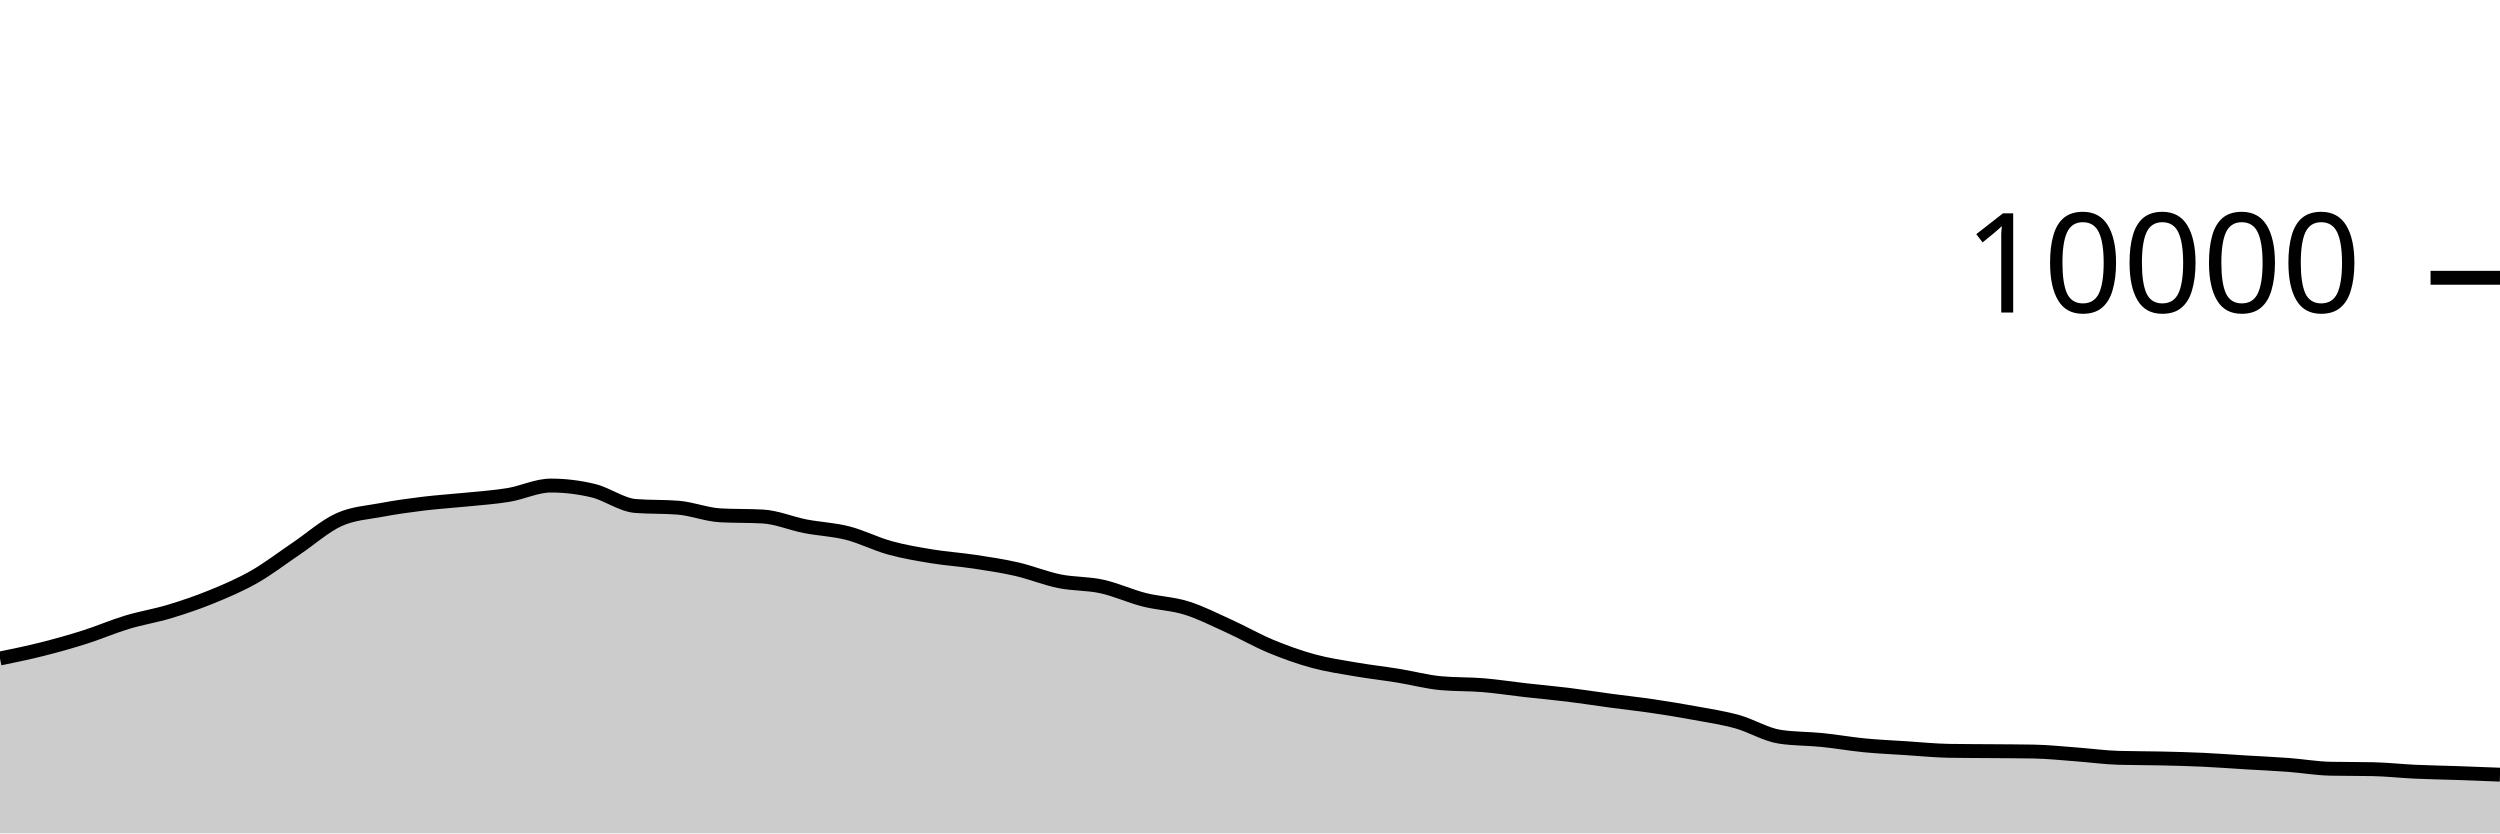
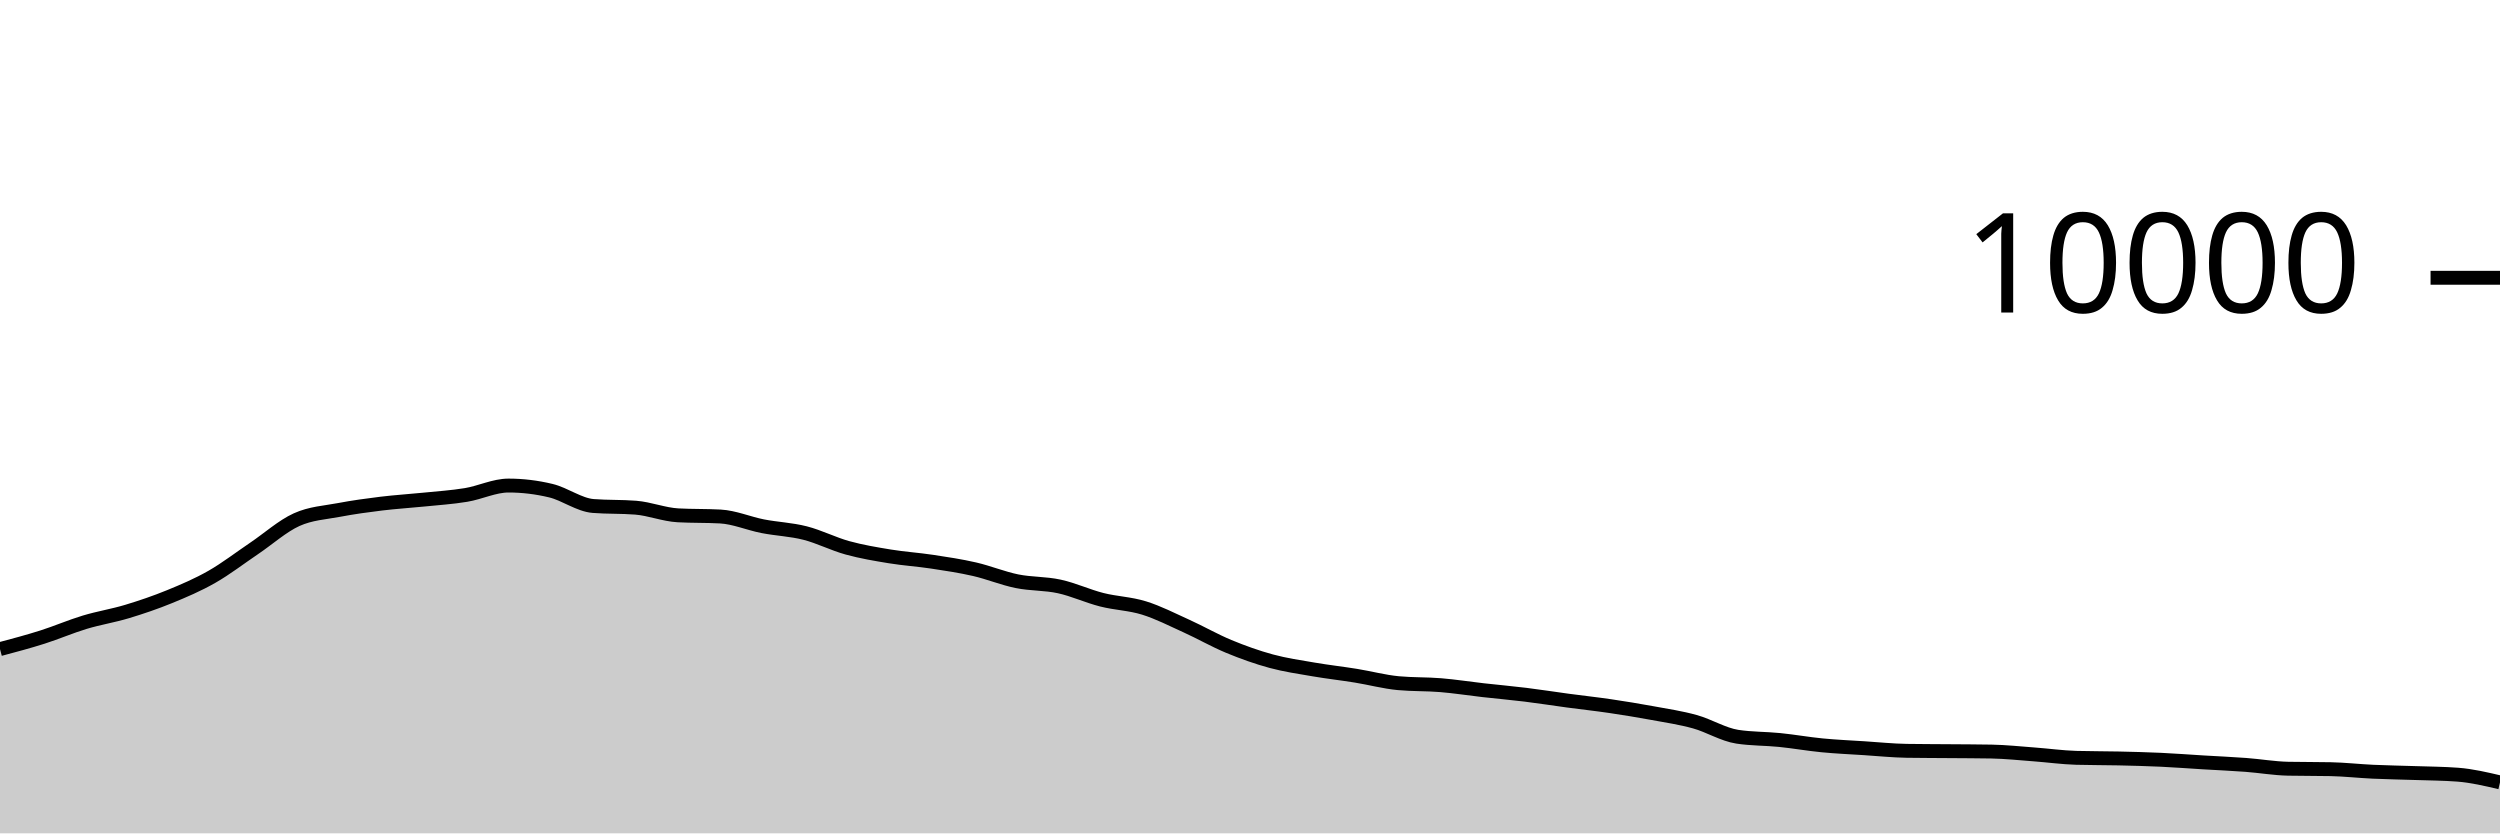
<svg xmlns="http://www.w3.org/2000/svg" viewBox="0 0 180 60">
  <g transform="translate(0,20)">
-     <path class="area" fill="rgba(0, 0, 0, 0.2)" d="M0,27.412C1.017,27.202,2.034,26.993,3.051,26.736C4.068,26.479,5.085,26.195,6.102,25.872C7.119,25.549,8.136,25.107,9.153,24.8C10.169,24.493,11.186,24.335,12.203,24.028C13.22,23.721,14.237,23.376,15.254,22.96C16.271,22.544,17.288,22.112,18.305,21.532C19.322,20.952,20.339,20.166,21.356,19.48C22.373,18.794,23.39,17.877,24.407,17.416C25.424,16.955,26.441,16.909,27.458,16.716C28.475,16.523,29.492,16.384,30.508,16.26C31.525,16.136,32.542,16.076,33.559,15.972C34.576,15.868,35.593,15.805,36.61,15.636C37.627,15.467,38.644,14.96,39.661,14.96C40.678,14.96,41.695,15.083,42.712,15.328C43.729,15.573,44.746,16.352,45.763,16.432C46.78,16.512,47.797,16.472,48.814,16.552C49.831,16.632,50.847,17.048,51.864,17.104C52.881,17.16,53.898,17.132,54.915,17.188C55.932,17.244,56.949,17.689,57.966,17.888C58.983,18.087,60,18.121,61.017,18.38C62.034,18.639,63.051,19.164,64.068,19.444C65.085,19.724,66.102,19.893,67.119,20.06C68.136,20.227,69.153,20.29,70.169,20.444C71.186,20.598,72.203,20.75,73.22,20.984C74.237,21.218,75.254,21.641,76.271,21.848C77.288,22.055,78.305,22.002,79.322,22.224C80.339,22.446,81.356,22.921,82.373,23.18C83.39,23.439,84.407,23.46,85.424,23.776C86.441,24.092,87.458,24.615,88.475,25.076C89.492,25.537,90.508,26.123,91.525,26.544C92.542,26.965,93.559,27.328,94.576,27.604C95.593,27.88,96.61,28.025,97.627,28.2C98.644,28.375,99.661,28.487,100.678,28.652C101.695,28.817,102.712,29.092,103.729,29.188C104.746,29.284,105.763,29.248,106.78,29.332C107.797,29.416,108.814,29.577,109.831,29.692C110.847,29.807,111.864,29.895,112.881,30.02C113.898,30.145,114.915,30.307,115.932,30.444C116.949,30.581,117.966,30.69,118.983,30.84C120,30.99,121.017,31.157,122.034,31.344C123.051,31.531,124.068,31.681,125.085,31.964C126.102,32.247,127.119,32.887,128.136,33.044C129.153,33.201,130.169,33.177,131.186,33.28C132.203,33.383,133.22,33.565,134.237,33.664C135.254,33.763,136.271,33.806,137.288,33.872C138.305,33.938,139.322,34.044,140.339,34.06C141.356,34.076,142.373,34.075,143.39,34.084C144.407,34.093,145.424,34.093,146.441,34.112C147.458,34.131,148.475,34.241,149.492,34.316C150.508,34.391,151.525,34.535,152.542,34.564C153.559,34.593,154.576,34.585,155.593,34.608C156.61,34.631,157.627,34.657,158.644,34.704C159.661,34.751,160.678,34.831,161.695,34.892C162.712,34.953,163.729,34.996,164.746,35.072C165.763,35.148,166.78,35.327,167.797,35.348C168.814,35.369,169.831,35.359,170.847,35.38C171.864,35.401,172.881,35.517,173.898,35.564C174.915,35.611,175.932,35.625,176.949,35.66C177.966,35.695,178.983,35.736,180,35.776L180,40C178.983,40,177.966,40,176.949,40C175.932,40,174.915,40,173.898,40C172.881,40,171.864,40,170.847,40C169.831,40,168.814,40,167.797,40C166.78,40,165.763,40,164.746,40C163.729,40,162.712,40,161.695,40C160.678,40,159.661,40,158.644,40C157.627,40,156.61,40,155.593,40C154.576,40,153.559,40,152.542,40C151.525,40,150.508,40,149.492,40C148.475,40,147.458,40,146.441,40C145.424,40,144.407,40,143.39,40C142.373,40,141.356,40,140.339,40C139.322,40,138.305,40,137.288,40C136.271,40,135.254,40,134.237,40C133.22,40,132.203,40,131.186,40C130.169,40,129.153,40,128.136,40C127.119,40,126.102,40,125.085,40C124.068,40,123.051,40,122.034,40C121.017,40,120,40,118.983,40C117.966,40,116.949,40,115.932,40C114.915,40,113.898,40,112.881,40C111.864,40,110.847,40,109.831,40C108.814,40,107.797,40,106.78,40C105.763,40,104.746,40,103.729,40C102.712,40,101.695,40,100.678,40C99.661,40,98.644,40,97.627,40C96.61,40,95.593,40,94.576,40C93.559,40,92.542,40,91.525,40C90.508,40,89.492,40,88.475,40C87.458,40,86.441,40,85.424,40C84.407,40,83.39,40,82.373,40C81.356,40,80.339,40,79.322,40C78.305,40,77.288,40,76.271,40C75.254,40,74.237,40,73.22,40C72.203,40,71.186,40,70.169,40C69.153,40,68.136,40,67.119,40C66.102,40,65.085,40,64.068,40C63.051,40,62.034,40,61.017,40C60,40,58.983,40,57.966,40C56.949,40,55.932,40,54.915,40C53.898,40,52.881,40,51.864,40C50.847,40,49.831,40,48.814,40C47.797,40,46.78,40,45.763,40C44.746,40,43.729,40,42.712,40C41.695,40,40.678,40,39.661,40C38.644,40,37.627,40,36.61,40C35.593,40,34.576,40,33.559,40C32.542,40,31.525,40,30.508,40C29.492,40,28.475,40,27.458,40C26.441,40,25.424,40,24.407,40C23.39,40,22.373,40,21.356,40C20.339,40,19.322,40,18.305,40C17.288,40,16.271,40,15.254,40C14.237,40,13.22,40,12.203,40C11.186,40,10.169,40,9.153,40C8.136,40,7.119,40,6.102,40C5.085,40,4.068,40,3.051,40C2.034,40,1.017,40,0,40Z" />
-     <path class="line" stroke="black" fill="none" d="M0,27.412C1.017,27.202,2.034,26.993,3.051,26.736C4.068,26.479,5.085,26.195,6.102,25.872C7.119,25.549,8.136,25.107,9.153,24.8C10.169,24.493,11.186,24.335,12.203,24.028C13.22,23.721,14.237,23.376,15.254,22.96C16.271,22.544,17.288,22.112,18.305,21.532C19.322,20.952,20.339,20.166,21.356,19.48C22.373,18.794,23.39,17.877,24.407,17.416C25.424,16.955,26.441,16.909,27.458,16.716C28.475,16.523,29.492,16.384,30.508,16.26C31.525,16.136,32.542,16.076,33.559,15.972C34.576,15.868,35.593,15.805,36.61,15.636C37.627,15.467,38.644,14.96,39.661,14.96C40.678,14.96,41.695,15.083,42.712,15.328C43.729,15.573,44.746,16.352,45.763,16.432C46.78,16.512,47.797,16.472,48.814,16.552C49.831,16.632,50.847,17.048,51.864,17.104C52.881,17.16,53.898,17.132,54.915,17.188C55.932,17.244,56.949,17.689,57.966,17.888C58.983,18.087,60,18.121,61.017,18.38C62.034,18.639,63.051,19.164,64.068,19.444C65.085,19.724,66.102,19.893,67.119,20.06C68.136,20.227,69.153,20.29,70.169,20.444C71.186,20.598,72.203,20.75,73.22,20.984C74.237,21.218,75.254,21.641,76.271,21.848C77.288,22.055,78.305,22.002,79.322,22.224C80.339,22.446,81.356,22.921,82.373,23.18C83.39,23.439,84.407,23.46,85.424,23.776C86.441,24.092,87.458,24.615,88.475,25.076C89.492,25.537,90.508,26.123,91.525,26.544C92.542,26.965,93.559,27.328,94.576,27.604C95.593,27.88,96.61,28.025,97.627,28.2C98.644,28.375,99.661,28.487,100.678,28.652C101.695,28.817,102.712,29.092,103.729,29.188C104.746,29.284,105.763,29.248,106.78,29.332C107.797,29.416,108.814,29.577,109.831,29.692C110.847,29.807,111.864,29.895,112.881,30.02C113.898,30.145,114.915,30.307,115.932,30.444C116.949,30.581,117.966,30.69,118.983,30.84C120,30.99,121.017,31.157,122.034,31.344C123.051,31.531,124.068,31.681,125.085,31.964C126.102,32.247,127.119,32.887,128.136,33.044C129.153,33.201,130.169,33.177,131.186,33.28C132.203,33.383,133.22,33.565,134.237,33.664C135.254,33.763,136.271,33.806,137.288,33.872C138.305,33.938,139.322,34.044,140.339,34.06C141.356,34.076,142.373,34.075,143.39,34.084C144.407,34.093,145.424,34.093,146.441,34.112C147.458,34.131,148.475,34.241,149.492,34.316C150.508,34.391,151.525,34.535,152.542,34.564C153.559,34.593,154.576,34.585,155.593,34.608C156.61,34.631,157.627,34.657,158.644,34.704C159.661,34.751,160.678,34.831,161.695,34.892C162.712,34.953,163.729,34.996,164.746,35.072C165.763,35.148,166.78,35.327,167.797,35.348C168.814,35.369,169.831,35.359,170.847,35.38C171.864,35.401,172.881,35.517,173.898,35.564C174.915,35.611,175.932,35.625,176.949,35.66C177.966,35.695,178.983,35.736,180,35.776" />
+     <path class="area" fill="rgba(0, 0, 0, 0.2)" d="M0,26.736C1.017,26.465,2.034,26.195,3.051,25.872C4.068,25.549,5.085,25.107,6.102,24.8C7.119,24.493,8.136,24.335,9.153,24.028C10.169,23.721,11.186,23.376,12.203,22.96C13.22,22.544,14.237,22.112,15.254,21.532C16.271,20.952,17.288,20.166,18.305,19.48C19.322,18.794,20.339,17.877,21.356,17.416C22.373,16.955,23.39,16.909,24.407,16.716C25.424,16.523,26.441,16.384,27.458,16.26C28.475,16.136,29.492,16.076,30.508,15.972C31.525,15.868,32.542,15.805,33.559,15.636C34.576,15.467,35.593,14.96,36.61,14.96C37.627,14.96,38.644,15.083,39.661,15.328C40.678,15.573,41.695,16.352,42.712,16.432C43.729,16.512,44.746,16.472,45.763,16.552C46.78,16.632,47.797,17.048,48.814,17.104C49.831,17.16,50.847,17.132,51.864,17.188C52.881,17.244,53.898,17.689,54.915,17.888C55.932,18.087,56.949,18.121,57.966,18.38C58.983,18.639,60,19.164,61.017,19.444C62.034,19.724,63.051,19.893,64.068,20.06C65.085,20.227,66.102,20.29,67.119,20.444C68.136,20.598,69.153,20.75,70.169,20.984C71.186,21.218,72.203,21.641,73.22,21.848C74.237,22.055,75.254,22.002,76.271,22.224C77.288,22.446,78.305,22.921,79.322,23.18C80.339,23.439,81.356,23.46,82.373,23.776C83.39,24.092,84.407,24.615,85.424,25.076C86.441,25.537,87.458,26.123,88.475,26.544C89.492,26.965,90.508,27.328,91.525,27.604C92.542,27.88,93.559,28.025,94.576,28.2C95.593,28.375,96.61,28.487,97.627,28.652C98.644,28.817,99.661,29.092,100.678,29.188C101.695,29.284,102.712,29.248,103.729,29.332C104.746,29.416,105.763,29.577,106.78,29.692C107.797,29.807,108.814,29.895,109.831,30.02C110.847,30.145,111.864,30.307,112.881,30.444C113.898,30.581,114.915,30.69,115.932,30.84C116.949,30.99,117.966,31.157,118.983,31.344C120,31.531,121.017,31.681,122.034,31.964C123.051,32.247,124.068,32.887,125.085,33.044C126.102,33.201,127.119,33.177,128.136,33.28C129.153,33.383,130.169,33.565,131.186,33.664C132.203,33.763,133.22,33.806,134.237,33.872C135.254,33.938,136.271,34.044,137.288,34.06C138.305,34.076,139.322,34.075,140.339,34.084C141.356,34.093,142.373,34.093,143.39,34.112C144.407,34.131,145.424,34.241,146.441,34.316C147.458,34.391,148.475,34.535,149.492,34.564C150.508,34.593,151.525,34.585,152.542,34.608C153.559,34.631,154.576,34.657,155.593,34.704C156.61,34.751,157.627,34.831,158.644,34.892C159.661,34.953,160.678,34.996,161.695,35.072C162.712,35.148,163.729,35.327,164.746,35.348C165.763,35.369,166.78,35.359,167.797,35.38C168.814,35.401,169.831,35.517,170.847,35.564C171.864,35.611,172.881,35.625,173.898,35.66C174.915,35.695,175.932,35.699,176.949,35.776C177.966,35.853,178.983,36.093,180,36.332L180,40C178.983,40,177.966,40,176.949,40C175.932,40,174.915,40,173.898,40C172.881,40,171.864,40,170.847,40C169.831,40,168.814,40,167.797,40C166.78,40,165.763,40,164.746,40C163.729,40,162.712,40,161.695,40C160.678,40,159.661,40,158.644,40C157.627,40,156.61,40,155.593,40C154.576,40,153.559,40,152.542,40C151.525,40,150.508,40,149.492,40C148.475,40,147.458,40,146.441,40C145.424,40,144.407,40,143.39,40C142.373,40,141.356,40,140.339,40C139.322,40,138.305,40,137.288,40C136.271,40,135.254,40,134.237,40C133.22,40,132.203,40,131.186,40C130.169,40,129.153,40,128.136,40C127.119,40,126.102,40,125.085,40C124.068,40,123.051,40,122.034,40C121.017,40,120,40,118.983,40C117.966,40,116.949,40,115.932,40C114.915,40,113.898,40,112.881,40C111.864,40,110.847,40,109.831,40C108.814,40,107.797,40,106.78,40C105.763,40,104.746,40,103.729,40C102.712,40,101.695,40,100.678,40C99.661,40,98.644,40,97.627,40C96.61,40,95.593,40,94.576,40C93.559,40,92.542,40,91.525,40C90.508,40,89.492,40,88.475,40C87.458,40,86.441,40,85.424,40C84.407,40,83.39,40,82.373,40C81.356,40,80.339,40,79.322,40C78.305,40,77.288,40,76.271,40C75.254,40,74.237,40,73.22,40C72.203,40,71.186,40,70.169,40C69.153,40,68.136,40,67.119,40C66.102,40,65.085,40,64.068,40C63.051,40,62.034,40,61.017,40C60,40,58.983,40,57.966,40C56.949,40,55.932,40,54.915,40C53.898,40,52.881,40,51.864,40C50.847,40,49.831,40,48.814,40C47.797,40,46.78,40,45.763,40C44.746,40,43.729,40,42.712,40C41.695,40,40.678,40,39.661,40C38.644,40,37.627,40,36.61,40C35.593,40,34.576,40,33.559,40C32.542,40,31.525,40,30.508,40C29.492,40,28.475,40,27.458,40C26.441,40,25.424,40,24.407,40C23.39,40,22.373,40,21.356,40C20.339,40,19.322,40,18.305,40C17.288,40,16.271,40,15.254,40C14.237,40,13.22,40,12.203,40C11.186,40,10.169,40,9.153,40C8.136,40,7.119,40,6.102,40C5.085,40,4.068,40,3.051,40C2.034,40,1.017,40,0,40Z" />
+     <path class="line" stroke="black" fill="none" d="M0,26.736C1.017,26.465,2.034,26.195,3.051,25.872C4.068,25.549,5.085,25.107,6.102,24.8C7.119,24.493,8.136,24.335,9.153,24.028C10.169,23.721,11.186,23.376,12.203,22.96C13.22,22.544,14.237,22.112,15.254,21.532C16.271,20.952,17.288,20.166,18.305,19.48C19.322,18.794,20.339,17.877,21.356,17.416C22.373,16.955,23.39,16.909,24.407,16.716C25.424,16.523,26.441,16.384,27.458,16.26C28.475,16.136,29.492,16.076,30.508,15.972C31.525,15.868,32.542,15.805,33.559,15.636C34.576,15.467,35.593,14.96,36.61,14.96C37.627,14.96,38.644,15.083,39.661,15.328C40.678,15.573,41.695,16.352,42.712,16.432C43.729,16.512,44.746,16.472,45.763,16.552C46.78,16.632,47.797,17.048,48.814,17.104C49.831,17.16,50.847,17.132,51.864,17.188C52.881,17.244,53.898,17.689,54.915,17.888C55.932,18.087,56.949,18.121,57.966,18.38C58.983,18.639,60,19.164,61.017,19.444C62.034,19.724,63.051,19.893,64.068,20.06C65.085,20.227,66.102,20.29,67.119,20.444C68.136,20.598,69.153,20.75,70.169,20.984C71.186,21.218,72.203,21.641,73.22,21.848C74.237,22.055,75.254,22.002,76.271,22.224C77.288,22.446,78.305,22.921,79.322,23.18C80.339,23.439,81.356,23.46,82.373,23.776C83.39,24.092,84.407,24.615,85.424,25.076C86.441,25.537,87.458,26.123,88.475,26.544C89.492,26.965,90.508,27.328,91.525,27.604C92.542,27.88,93.559,28.025,94.576,28.2C95.593,28.375,96.61,28.487,97.627,28.652C98.644,28.817,99.661,29.092,100.678,29.188C101.695,29.284,102.712,29.248,103.729,29.332C104.746,29.416,105.763,29.577,106.78,29.692C107.797,29.807,108.814,29.895,109.831,30.02C110.847,30.145,111.864,30.307,112.881,30.444C113.898,30.581,114.915,30.69,115.932,30.84C116.949,30.99,117.966,31.157,118.983,31.344C120,31.531,121.017,31.681,122.034,31.964C123.051,32.247,124.068,32.887,125.085,33.044C126.102,33.201,127.119,33.177,128.136,33.28C129.153,33.383,130.169,33.565,131.186,33.664C132.203,33.763,133.22,33.806,134.237,33.872C135.254,33.938,136.271,34.044,137.288,34.06C138.305,34.076,139.322,34.075,140.339,34.084C141.356,34.093,142.373,34.093,143.39,34.112C144.407,34.131,145.424,34.241,146.441,34.316C147.458,34.391,148.475,34.535,149.492,34.564C150.508,34.593,151.525,34.585,152.542,34.608C153.559,34.631,154.576,34.657,155.593,34.704C156.61,34.751,157.627,34.831,158.644,34.892C159.661,34.953,160.678,34.996,161.695,35.072C162.712,35.148,163.729,35.327,164.746,35.348C165.763,35.369,166.78,35.359,167.797,35.38C168.814,35.401,169.831,35.517,170.847,35.564C171.864,35.611,172.881,35.625,173.898,35.66C174.915,35.695,175.932,35.699,176.949,35.776C177.966,35.853,178.983,36.093,180,36.332" />
    <path class="axis-ceiling" stroke-width="1" stroke="black" fill="none" d="M175,0L180,0" />
    <text class="axis-ceiling-label" font-family="sans-serif" text-anchor="end" font-size="10px" x="170" y="2.5">10000</text>
  </g>
</svg>
